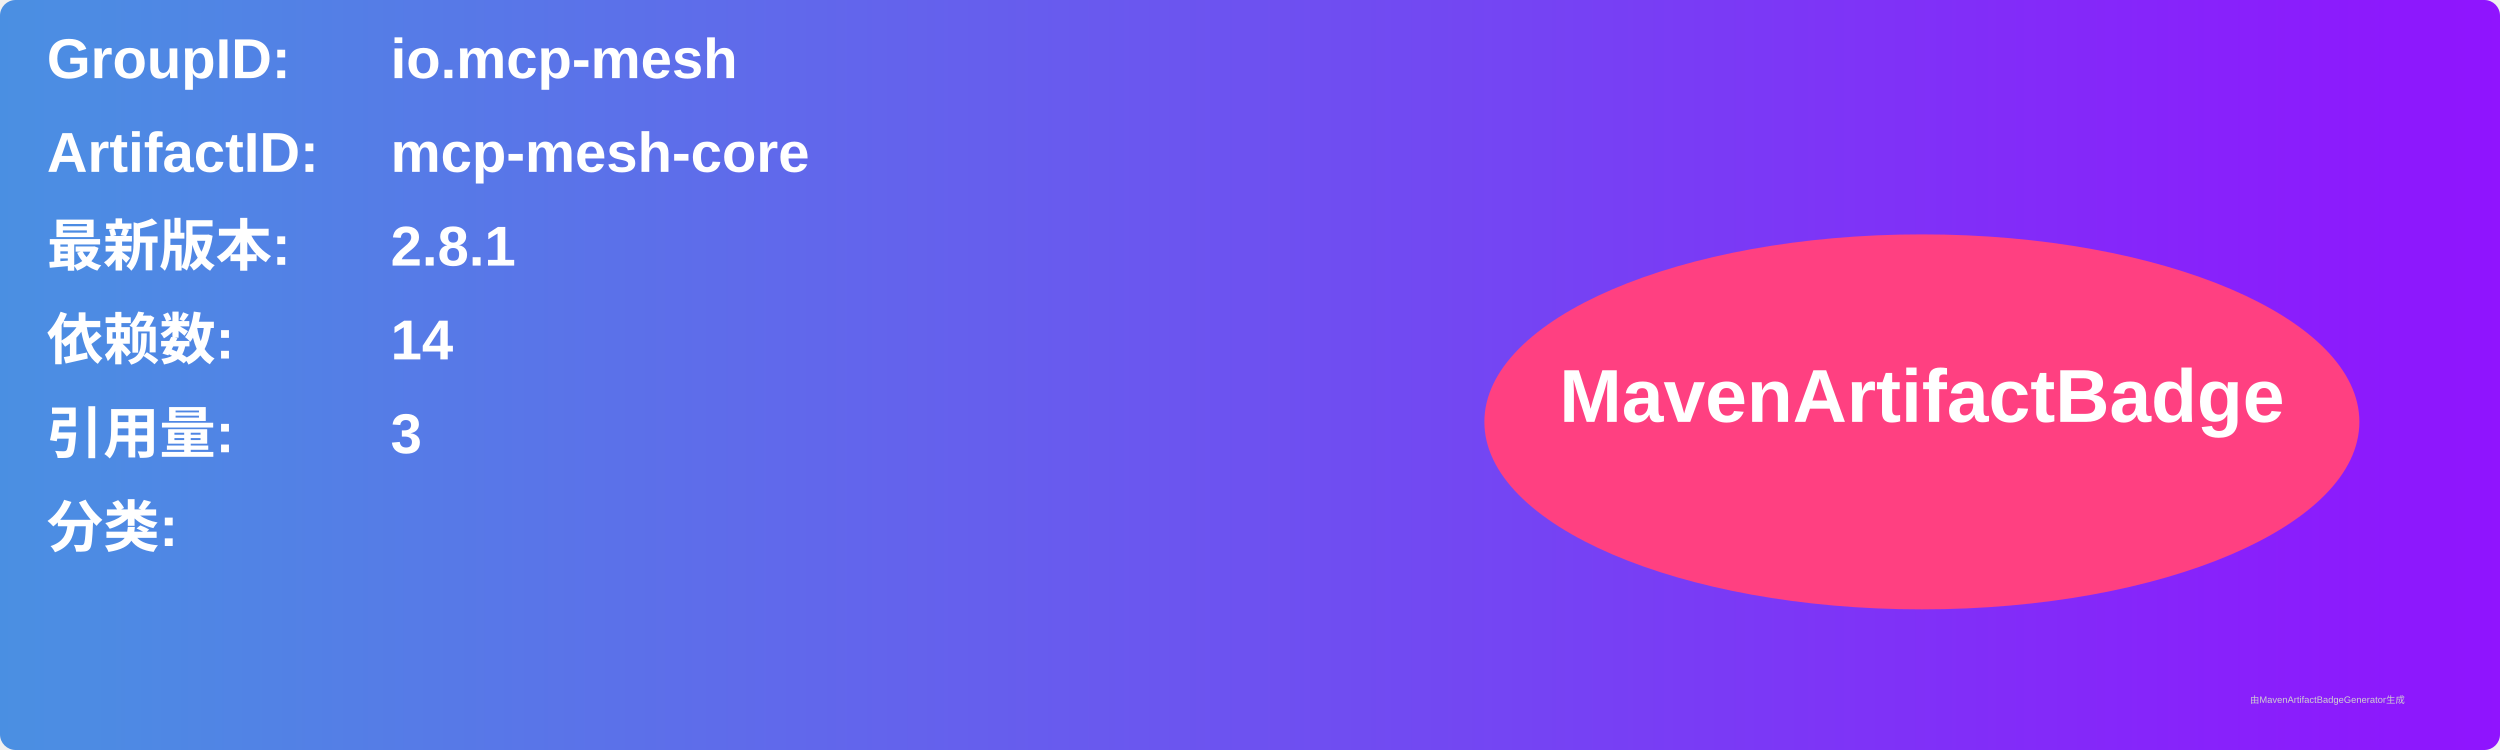
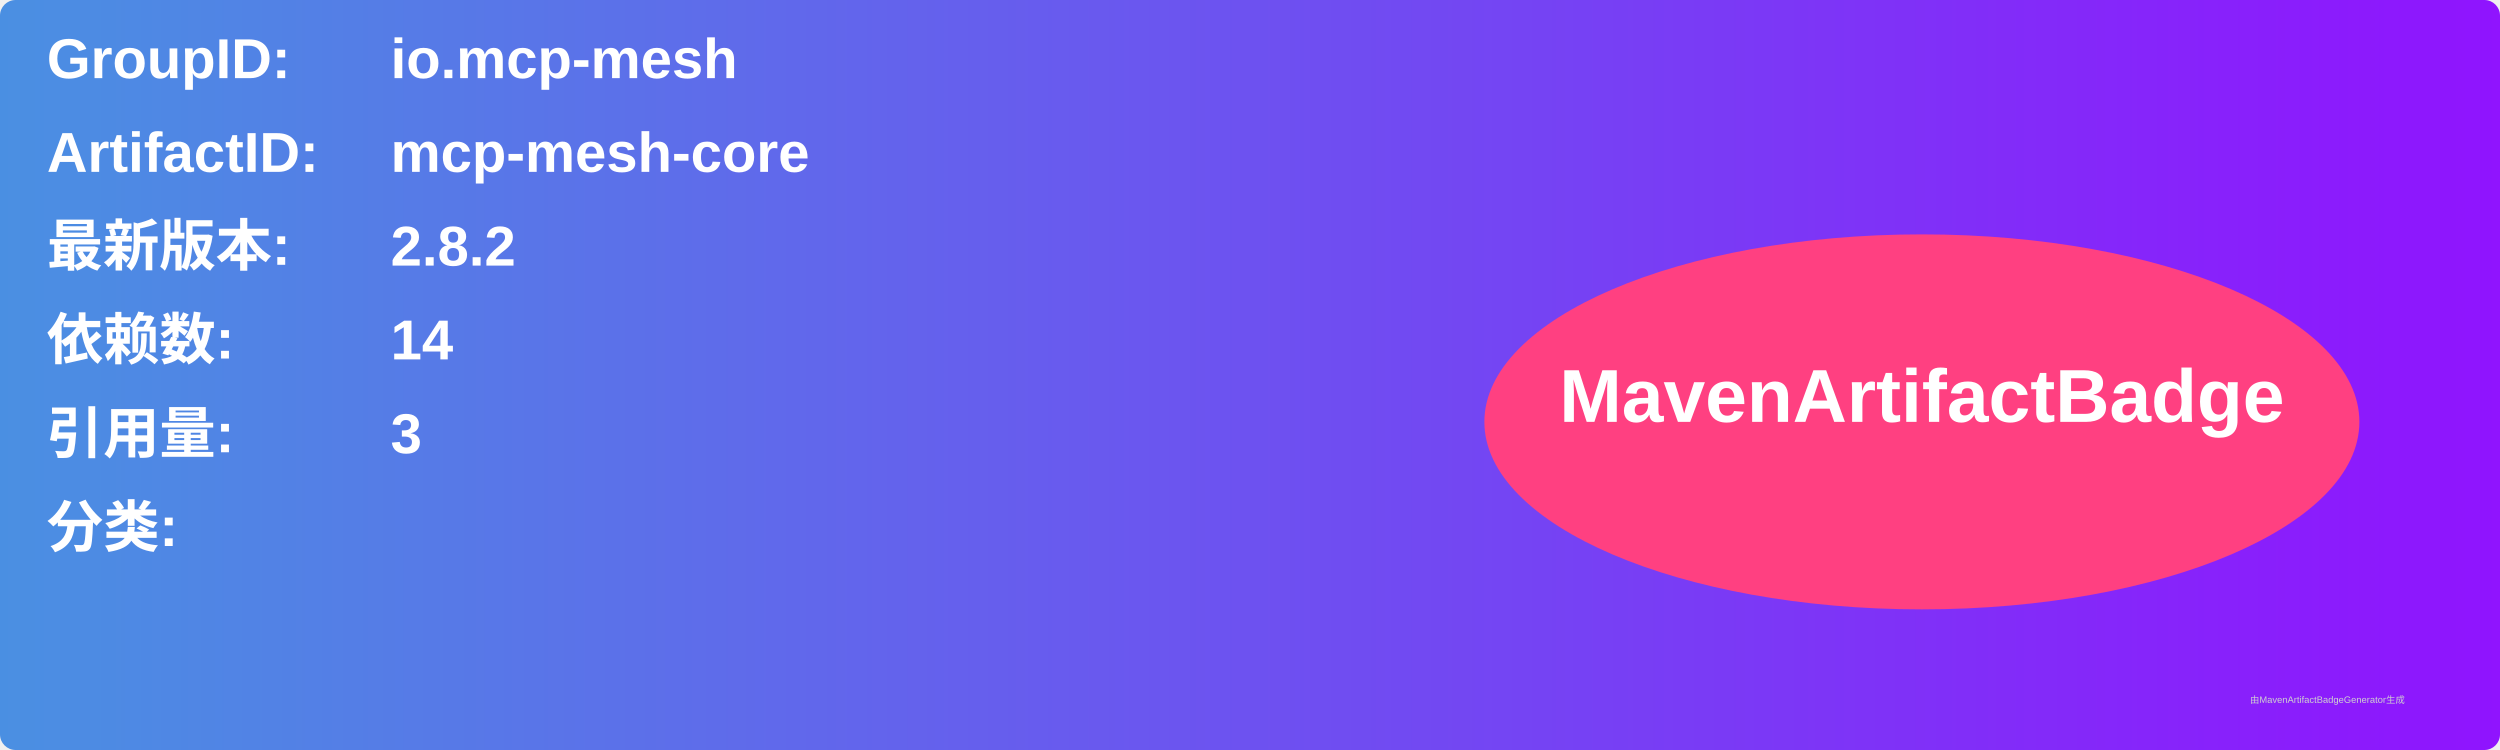
<svg xmlns="http://www.w3.org/2000/svg" width="800" height="240" viewBox="0 0 800 240">
  <linearGradient id="grad" x1="0%" y1="0%" x2="100%" y2="0%">
    <stop offset="0%" stop-color="#4a90e2" />
    <stop offset="100%" stop-color="#9013fe" />
  </linearGradient>
  <rect width="100%" height="100%" rx="5" ry="5" fill="url(#grad)" />
  <g transform="translate(15, 15)">
    <text x="0" y="10" font-family="Arial" font-size="18" fill="white" font-weight="bold" width="260">GroupID:</text>
    <text x="110" y="10" font-family="Arial" font-size="18" fill="white" font-weight="bold" width="460">io.mcp-mesh</text>
    <text x="0" y="40" font-family="Arial" font-size="18" fill="white" font-weight="bold" width="260">ArtifactID:</text>
    <text x="110" y="40" font-family="Arial" font-size="18" fill="white" font-weight="bold" width="460">mcp-mesh-core</text>
    <text x="0" y="70" font-family="Arial" font-size="18" fill="white" font-weight="bold">最新版本:</text>
    <text x="110" y="70" font-family="Arial" font-size="18" fill="white" font-weight="bold">
-       <tspan font-weight="bold">2.8.1</tspan>
+       <tspan font-weight="bold">2.8.2</tspan>
    </text>
    <text x="0" y="100" font-family="Arial" font-size="18" fill="white" font-weight="bold">依赖数: </text>
    <text x="110" y="100" font-family="Arial" font-size="18" fill="white">
      <tspan font-weight="bold">14</tspan>
    </text>
    <text x="0" y="130" font-family="Arial" font-size="18" fill="white" font-weight="bold">引用量: </text>
    <text x="110" y="130" font-family="Arial" font-size="18" fill="white">
      <tspan font-weight="bold">3</tspan>
    </text>
    <text x="0" y="160" font-family="Arial" font-size="18" fill="white" font-weight="bold">分类:</text>
    <text x="10" y="190" font-family="Arial" font-size="10" fill="white">
      <tspan font-weight="bold" />
    </text>
    <ellipse cx="600" cy="120" rx="140" ry="60" fill="#ff4081" />
    <text x="600" y="120" text-anchor="middle" font-family="Arial" font-size="24" fill="white" font-weight="bold">MavenArtifactBadge</text>
  </g>
  <text x="720" y="225" font-family="Arial" font-size="3" fill="#d0d0d0">由MavenArtifactBadgeGenerator生成</text>
</svg>
